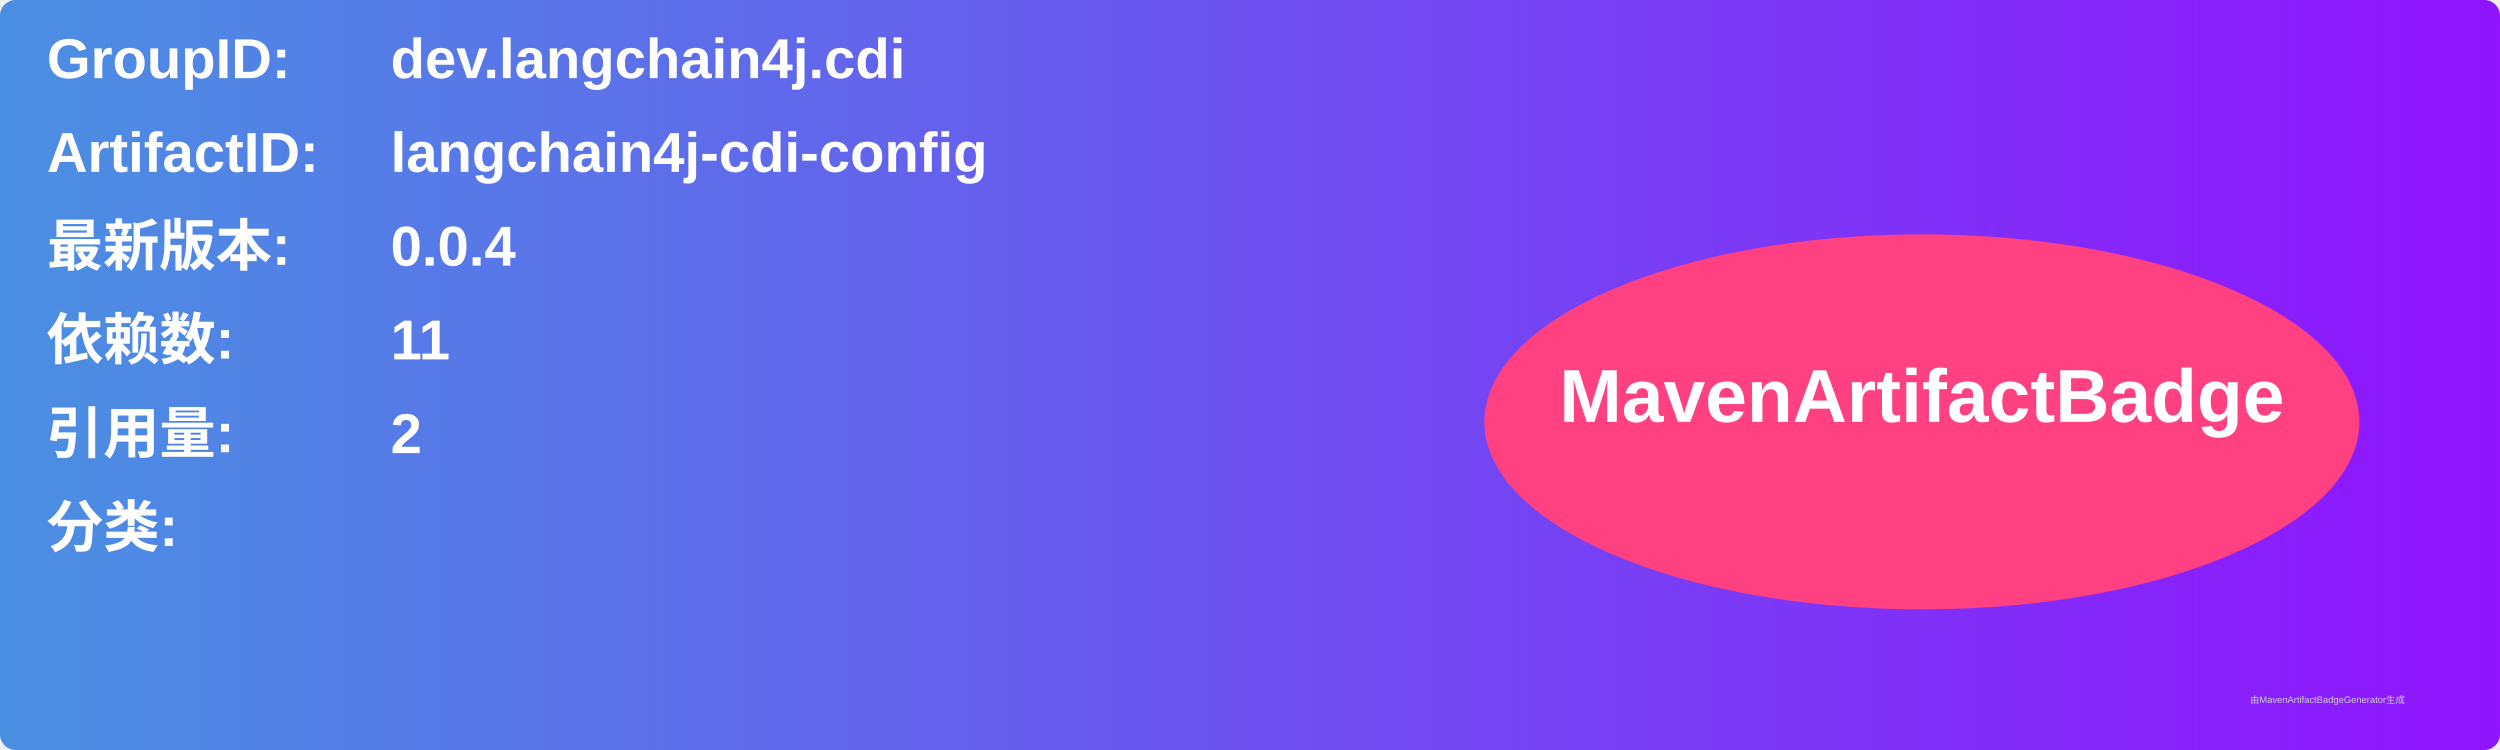
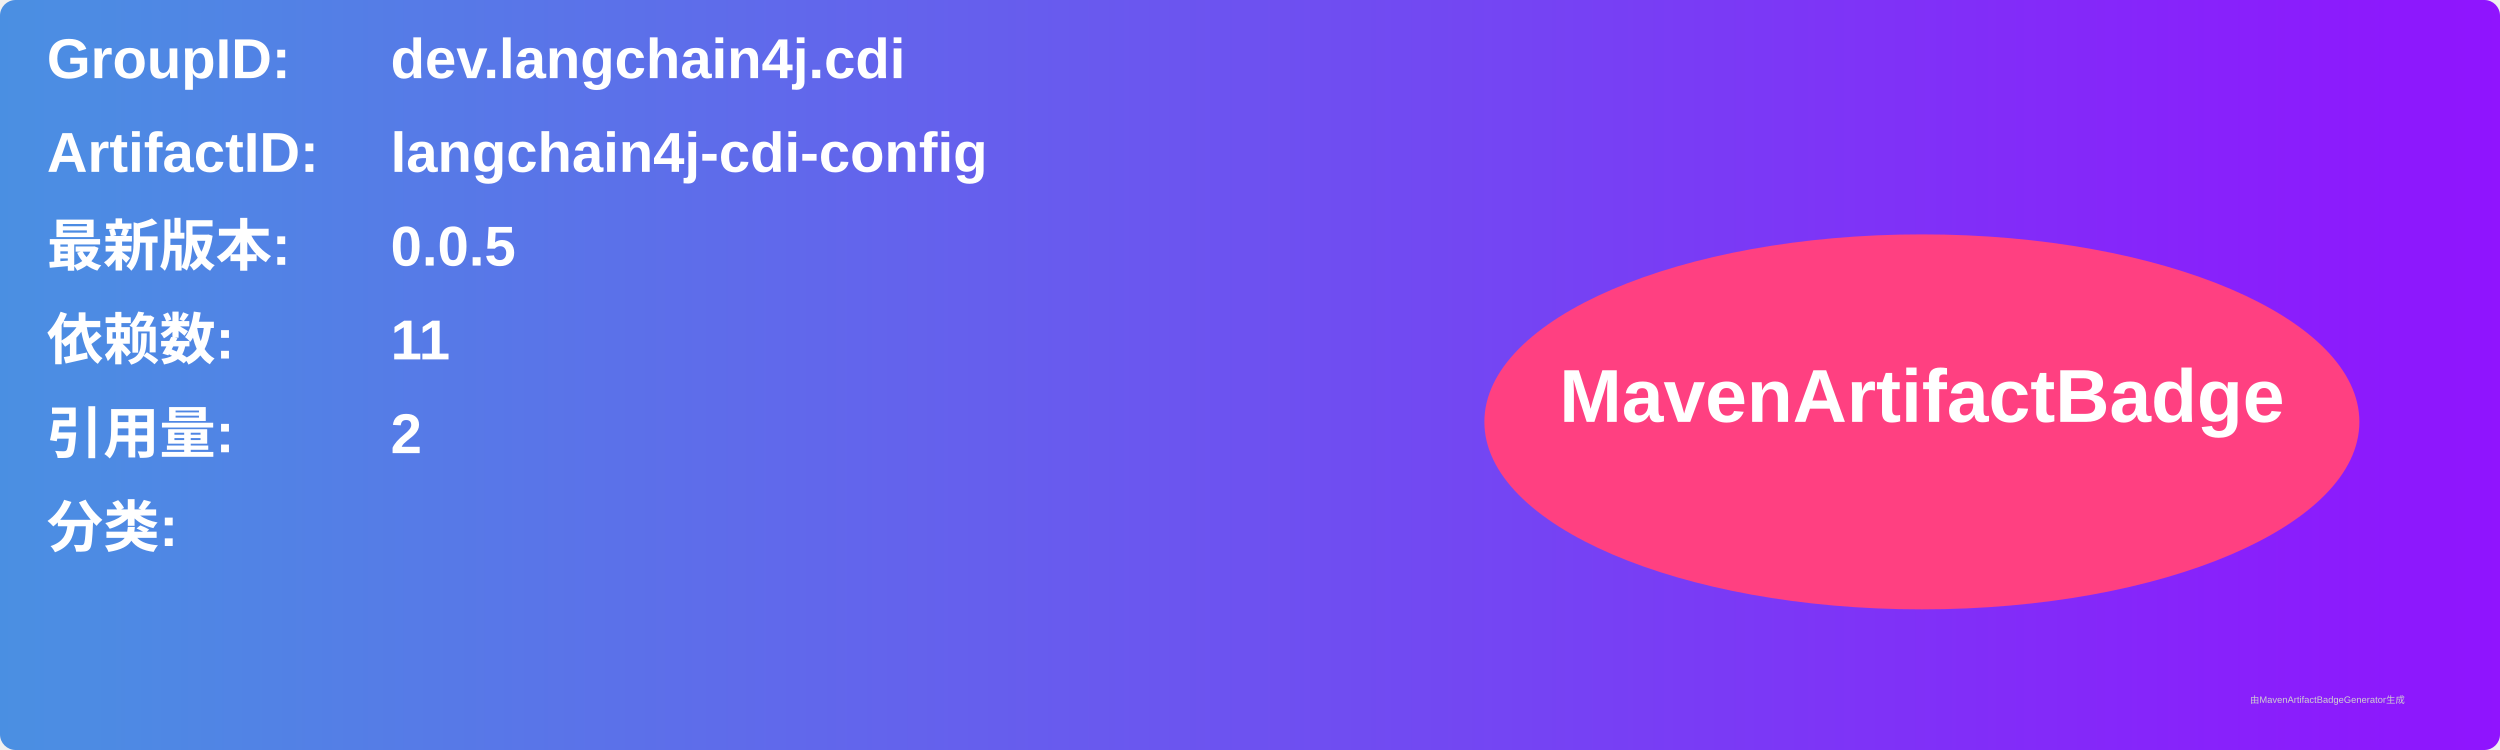
<svg xmlns="http://www.w3.org/2000/svg" width="800" height="240" viewBox="0 0 800 240">
  <linearGradient id="grad" x1="0%" y1="0%" x2="100%" y2="0%">
    <stop offset="0%" stop-color="#4a90e2" />
    <stop offset="100%" stop-color="#9013fe" />
  </linearGradient>
  <rect width="100%" height="100%" rx="5" ry="5" fill="url(#grad)" />
  <g transform="translate(15, 15)">
    <text x="0" y="10" font-family="Arial" font-size="18" fill="white" font-weight="bold" width="260">GroupID:</text>
    <text x="110" y="10" font-family="Arial" font-size="18" fill="white" font-weight="bold" width="460">dev.langchain4j.cdi</text>
    <text x="0" y="40" font-family="Arial" font-size="18" fill="white" font-weight="bold" width="260">ArtifactID:</text>
    <text x="110" y="40" font-family="Arial" font-size="18" fill="white" font-weight="bold" width="460">langchain4j-cdi-config</text>
    <text x="0" y="70" font-family="Arial" font-size="18" fill="white" font-weight="bold">最新版本:</text>
    <text x="110" y="70" font-family="Arial" font-size="18" fill="white" font-weight="bold">
-       <tspan font-weight="bold">0.0.4</tspan>
+       <tspan font-weight="bold">0.0.5</tspan>
    </text>
    <text x="0" y="100" font-family="Arial" font-size="18" fill="white" font-weight="bold">依赖数: </text>
    <text x="110" y="100" font-family="Arial" font-size="18" fill="white">
      <tspan font-weight="bold">11</tspan>
    </text>
    <text x="0" y="130" font-family="Arial" font-size="18" fill="white" font-weight="bold">引用量: </text>
    <text x="110" y="130" font-family="Arial" font-size="18" fill="white">
      <tspan font-weight="bold">2</tspan>
    </text>
    <text x="0" y="160" font-family="Arial" font-size="18" fill="white" font-weight="bold">分类:</text>
    <text x="10" y="190" font-family="Arial" font-size="10" fill="white">
      <tspan font-weight="bold" />
    </text>
    <ellipse cx="600" cy="120" rx="140" ry="60" fill="#ff4081" />
    <text x="600" y="120" text-anchor="middle" font-family="Arial" font-size="24" fill="white" font-weight="bold">MavenArtifactBadge</text>
  </g>
  <text x="720" y="225" font-family="Arial" font-size="3" fill="#d0d0d0">由MavenArtifactBadgeGenerator生成</text>
</svg>
